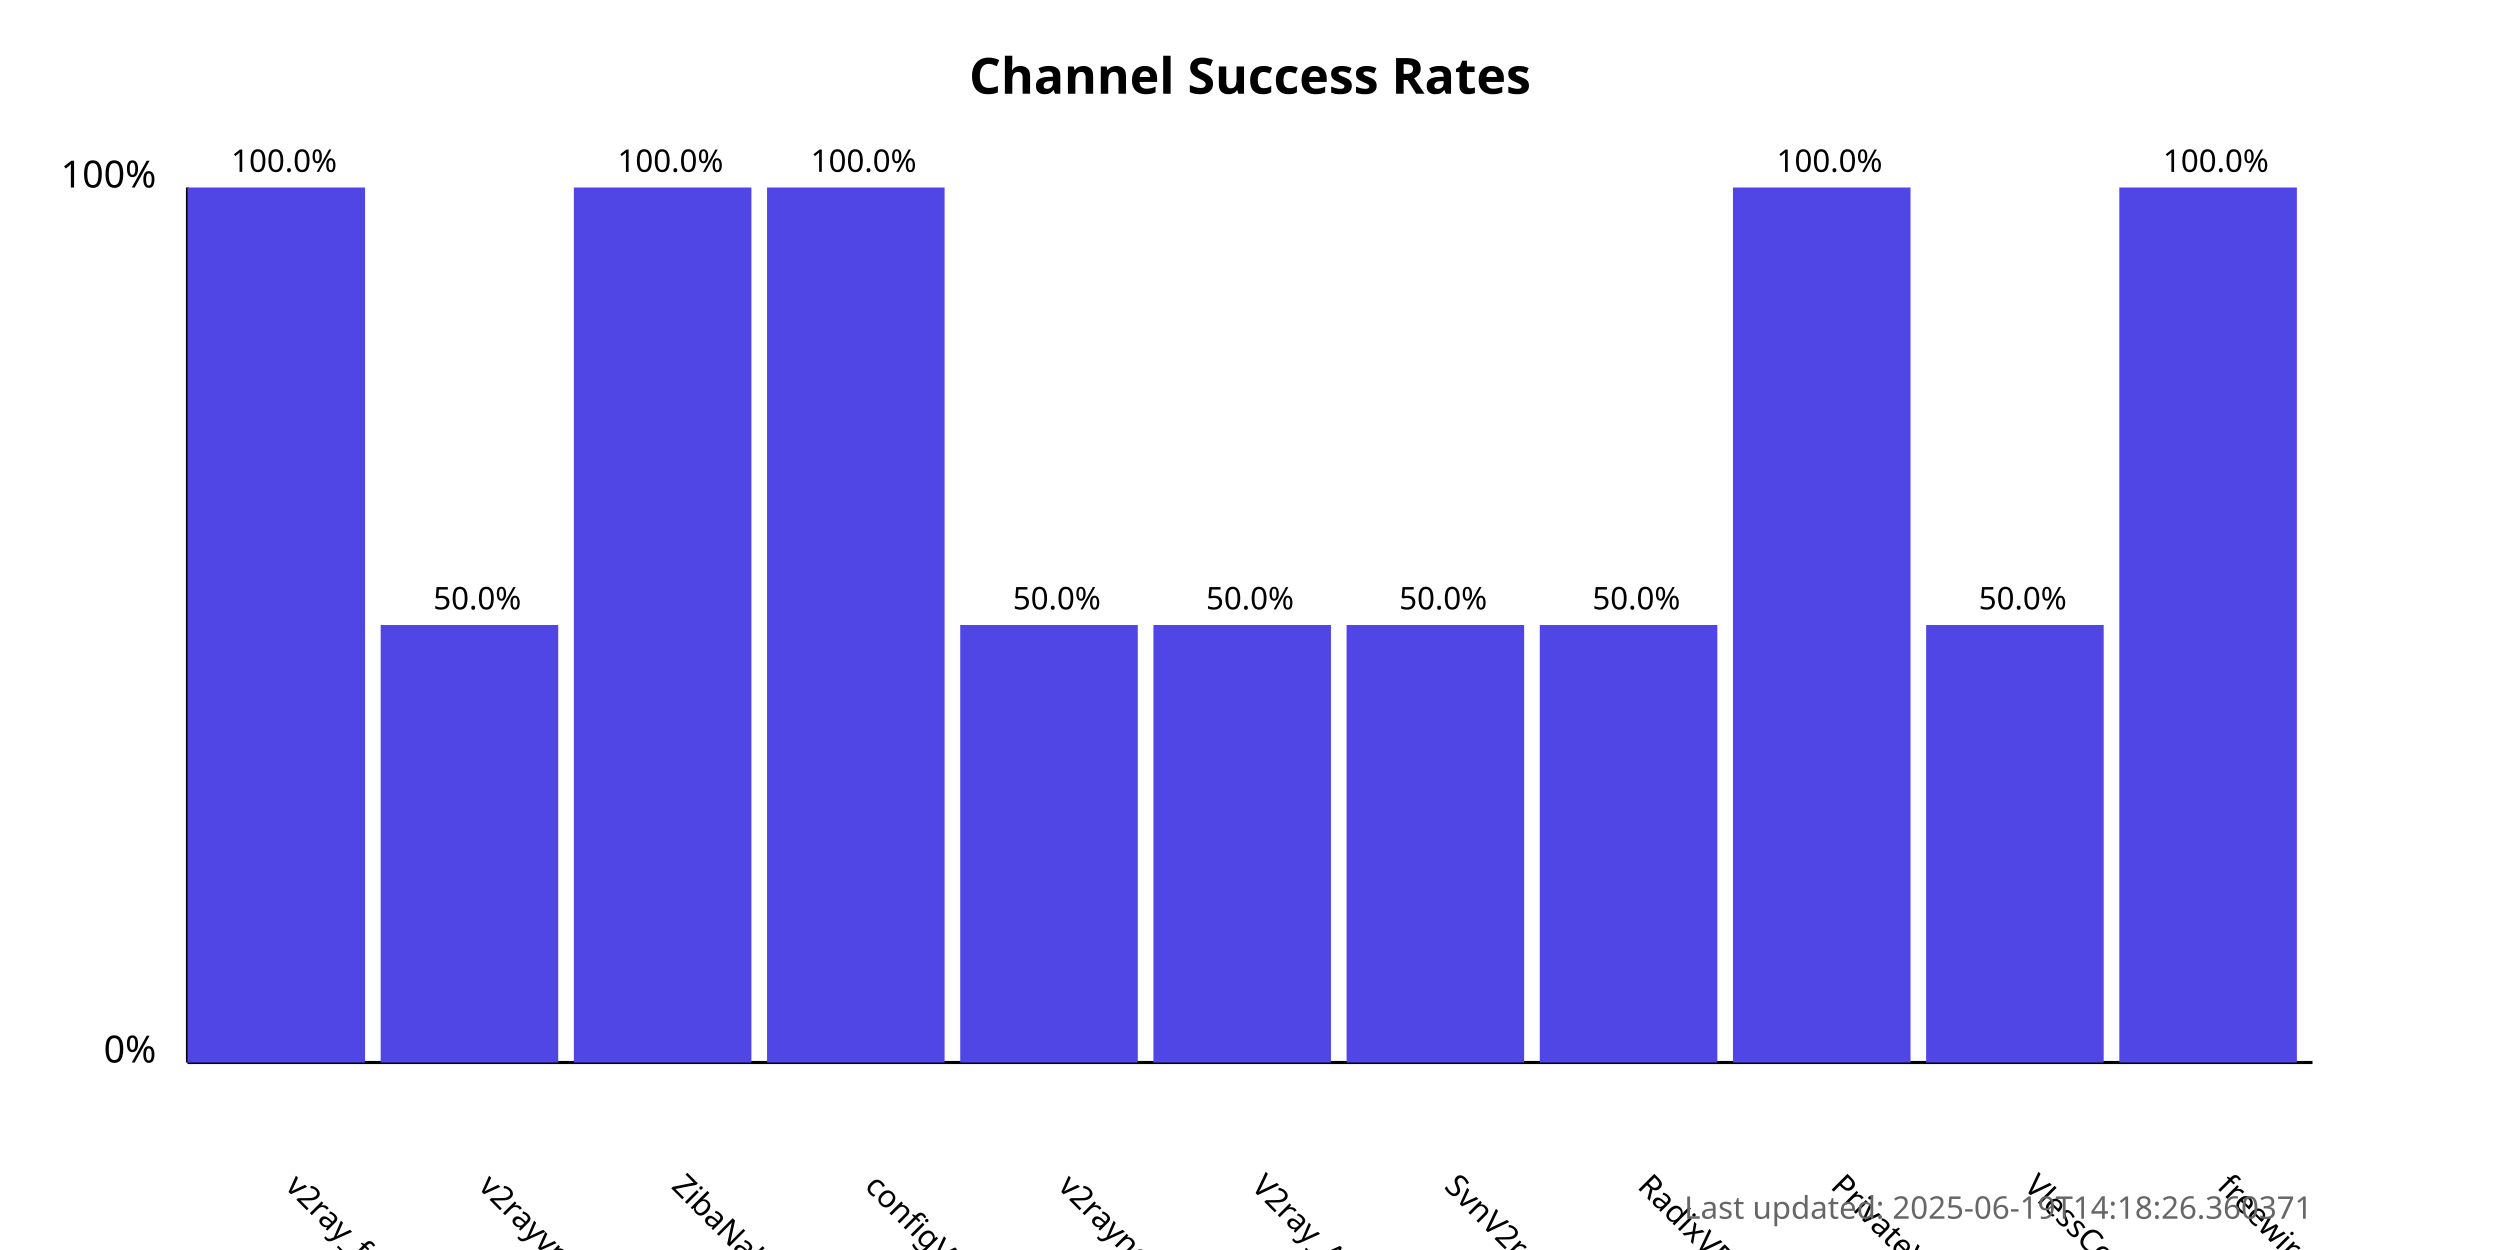
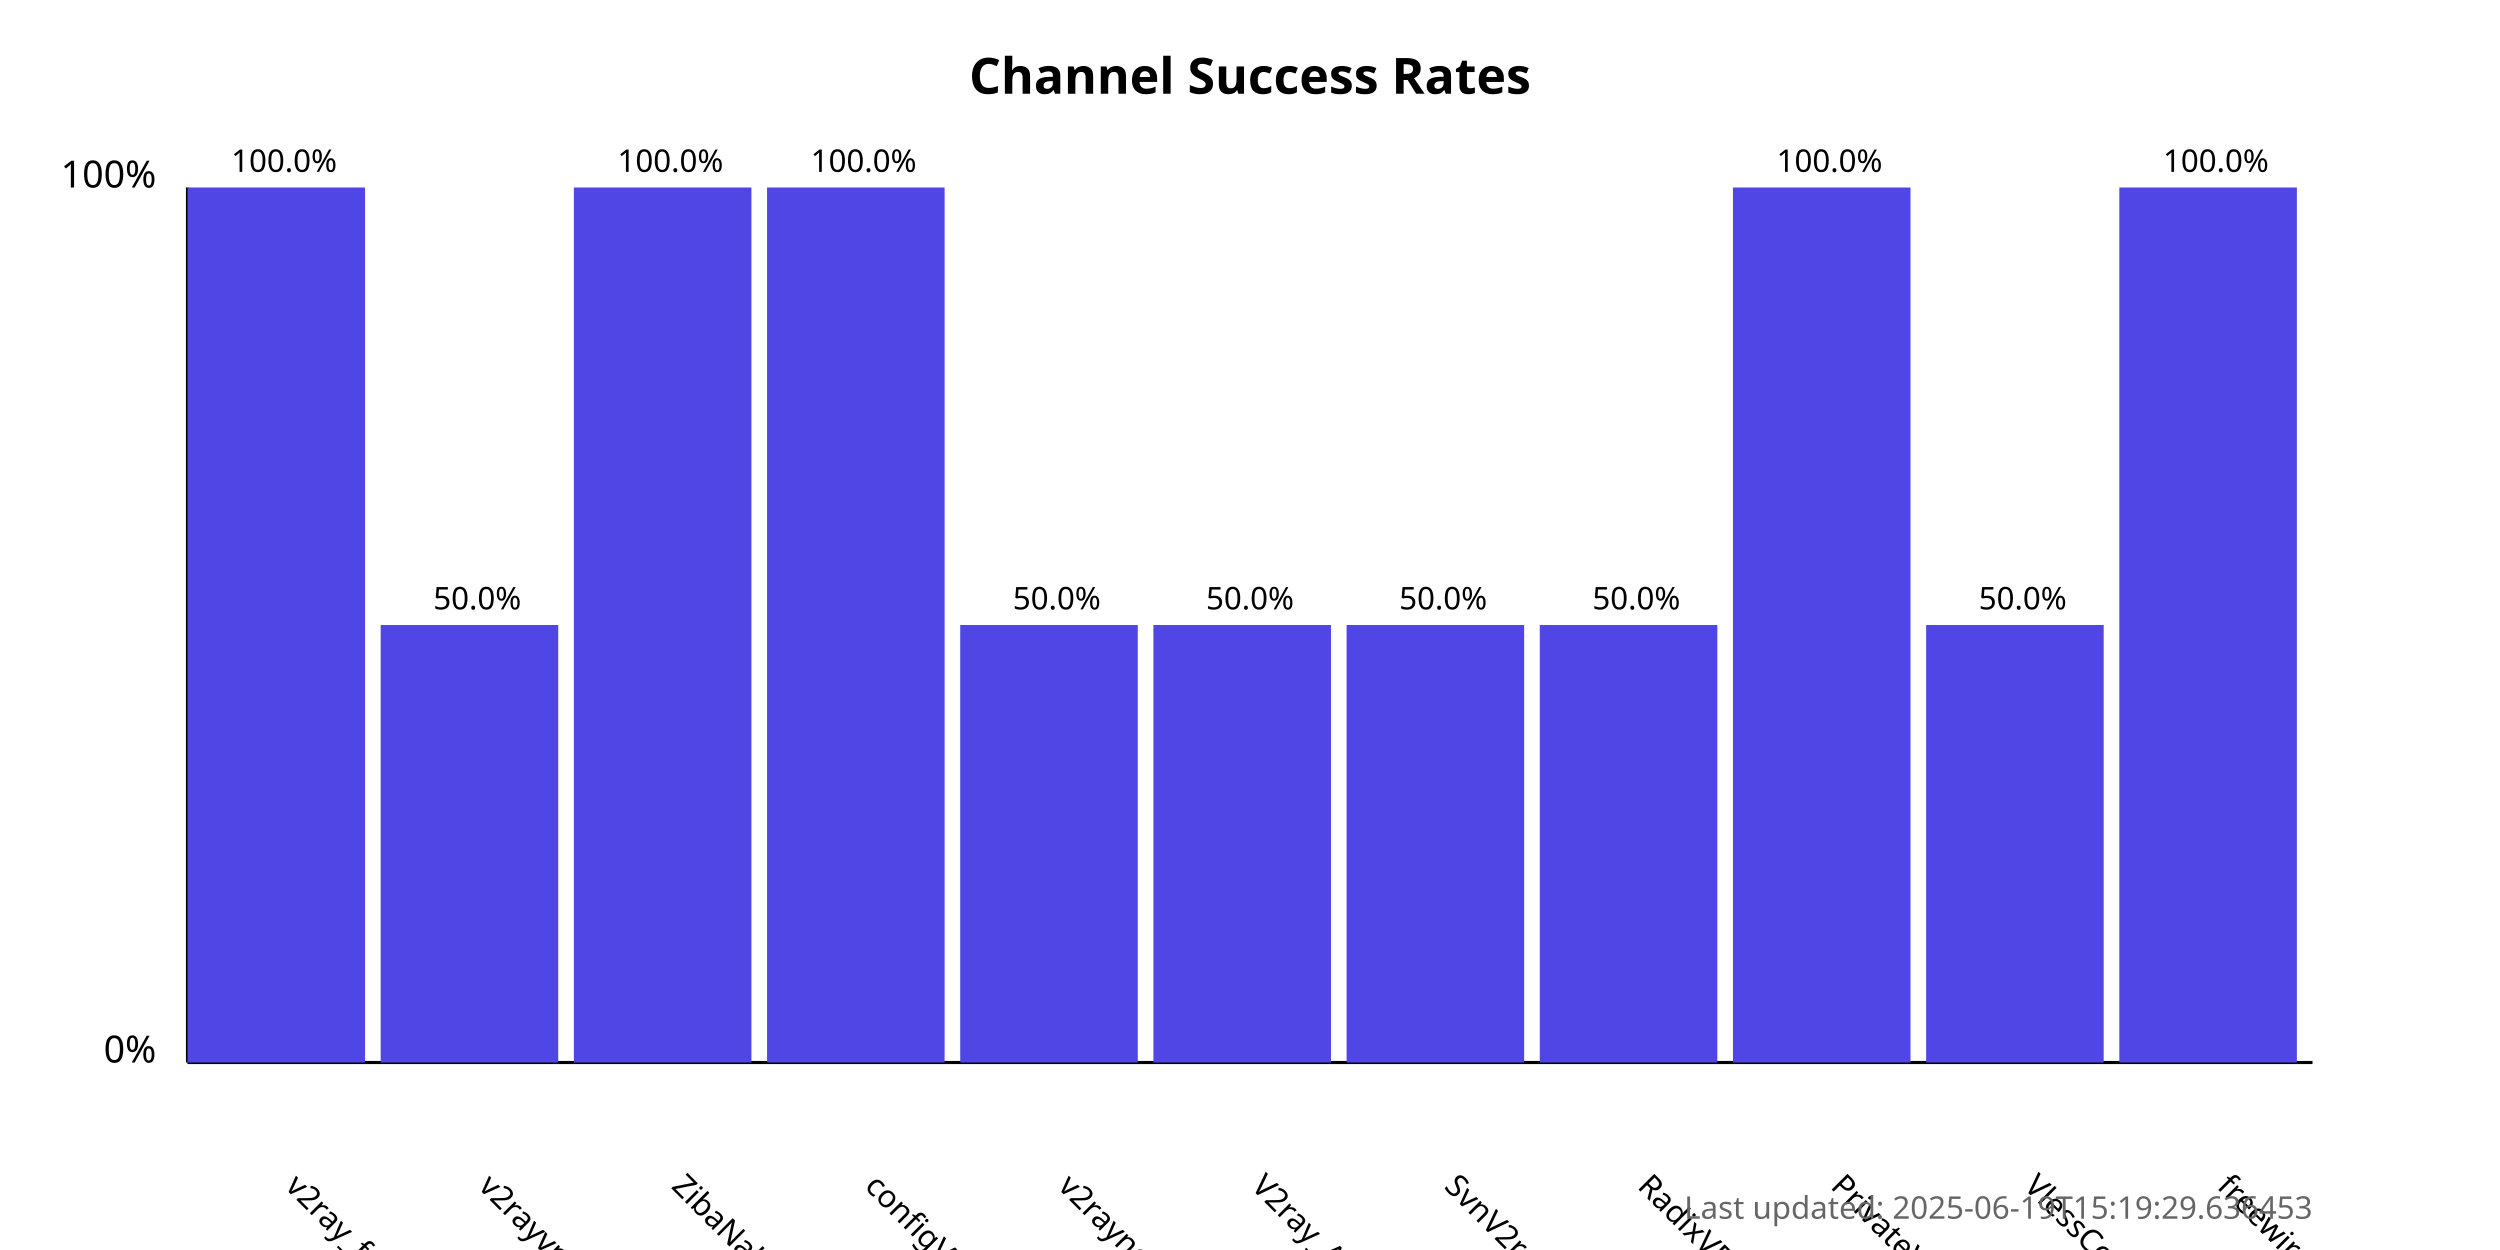
<svg xmlns="http://www.w3.org/2000/svg" width="800" height="400">
  <style>
            .chart-title { font: bold 16px sans-serif; }
            .axis-label { font: 12px sans-serif; }
            .tick-label { font: 10px sans-serif; }
            .bar { fill: #4f46e5; }
            .bar:hover { fill: #6366f1; }
            .timestamp { font: 10px sans-serif; fill: #666; }
        </style>
  <text x="400.0" y="30" text-anchor="middle" class="chart-title">
            Channel Success Rates
        </text>
  <line x1="60" y1="340" x2="60" y2="60" stroke="black" stroke-width="1" />
  <line x1="60" y1="340" x2="740" y2="340" stroke="black" stroke-width="1" />
  <text x="50" y="340" text-anchor="end" class="axis-label">0%</text>
  <text x="50" y="60" text-anchor="end" class="axis-label">100%</text>
  <g>
    <rect x="60" y="60.0" width="56.818" height="280.0" class="bar" />
    <text x="90.909" y="380" transform="rotate(45, 90.90909, 380)" text-anchor="start" class="tick-label">
                v2ray_free_conf
            </text>
    <text x="90.909" y="55.0" text-anchor="middle" class="tick-label">
                100.0%
            </text>
  </g>
  <g>
    <rect x="121.818" y="200.0" width="56.818" height="140.0" class="bar" />
    <text x="152.727" y="380" transform="rotate(45, 152.7273, 380)" text-anchor="start" class="tick-label">
                v2rayvpno
            </text>
    <text x="152.727" y="195.0" text-anchor="middle" class="tick-label">
                50.0%
            </text>
  </g>
  <g>
    <rect x="183.636" y="60.0" width="56.818" height="280.0" class="bar" />
    <text x="214.545" y="380" transform="rotate(45, 214.5455, 380)" text-anchor="start" class="tick-label">
                ZibaNabz
            </text>
    <text x="214.545" y="55.0" text-anchor="middle" class="tick-label">
                100.0%
            </text>
  </g>
  <g>
    <rect x="245.455" y="60.0" width="56.818" height="280.0" class="bar" />
    <text x="276.364" y="380" transform="rotate(45, 276.3636, 380)" text-anchor="start" class="tick-label">
                configV2rayForFree
            </text>
    <text x="276.364" y="55.0" text-anchor="middle" class="tick-label">
                100.0%
            </text>
  </g>
  <g>
    <rect x="307.273" y="200.0" width="56.818" height="140.0" class="bar" />
    <text x="338.182" y="380" transform="rotate(45, 338.1818, 380)" text-anchor="start" class="tick-label">
                v2rayngvpn
            </text>
    <text x="338.182" y="195.0" text-anchor="middle" class="tick-label">
                50.0%
            </text>
  </g>
  <g>
    <rect x="369.091" y="200.0" width="56.818" height="140.0" class="bar" />
    <text x="400.0" y="380" transform="rotate(45, 400.0, 380)" text-anchor="start" class="tick-label">
                V2ray_Alpha
            </text>
    <text x="400.0" y="195.0" text-anchor="middle" class="tick-label">
                50.0%
            </text>
  </g>
  <g>
    <rect x="430.909" y="200.0" width="56.818" height="140.0" class="bar" />
    <text x="461.818" y="380" transform="rotate(45, 461.8182, 380)" text-anchor="start" class="tick-label">
                SvnV2ray
            </text>
    <text x="461.818" y="195.0" text-anchor="middle" class="tick-label">
                50.0%
            </text>
  </g>
  <g>
    <rect x="492.727" y="200.0" width="56.818" height="140.0" class="bar" />
    <text x="523.636" y="380" transform="rotate(45, 523.6364, 380)" text-anchor="start" class="tick-label">
                RadixVPN
            </text>
    <text x="523.636" y="195.0" text-anchor="middle" class="tick-label">
                50.0%
            </text>
  </g>
  <g>
    <rect x="554.545" y="60.0" width="56.818" height="280.0" class="bar" />
    <text x="585.455" y="380" transform="rotate(45, 585.4545, 380)" text-anchor="start" class="tick-label">
                PrivateVPNs
            </text>
    <text x="585.455" y="55.0" text-anchor="middle" class="tick-label">
                100.0%
            </text>
  </g>
  <g>
    <rect x="616.364" y="200.0" width="56.818" height="140.0" class="bar" />
    <text x="647.273" y="380" transform="rotate(45, 647.2727, 380)" text-anchor="start" class="tick-label">
                VlessConfig
            </text>
    <text x="647.273" y="195.0" text-anchor="middle" class="tick-label">
                50.0%
            </text>
  </g>
  <g>
    <rect x="678.182" y="60.0" width="56.818" height="280.0" class="bar" />
    <text x="709.091" y="380" transform="rotate(45, 709.0909, 380)" text-anchor="start" class="tick-label">
                freewireguard
            </text>
    <text x="709.091" y="55.0" text-anchor="middle" class="tick-label">
                100.0%
            </text>
  </g>
  <text x="740" y="390" text-anchor="end" class="timestamp">
-             Last updated: 2025-06-19T14:18:26.360371
+             Last updated: 2025-06-19T15:19:29.636453
        </text>
</svg>
